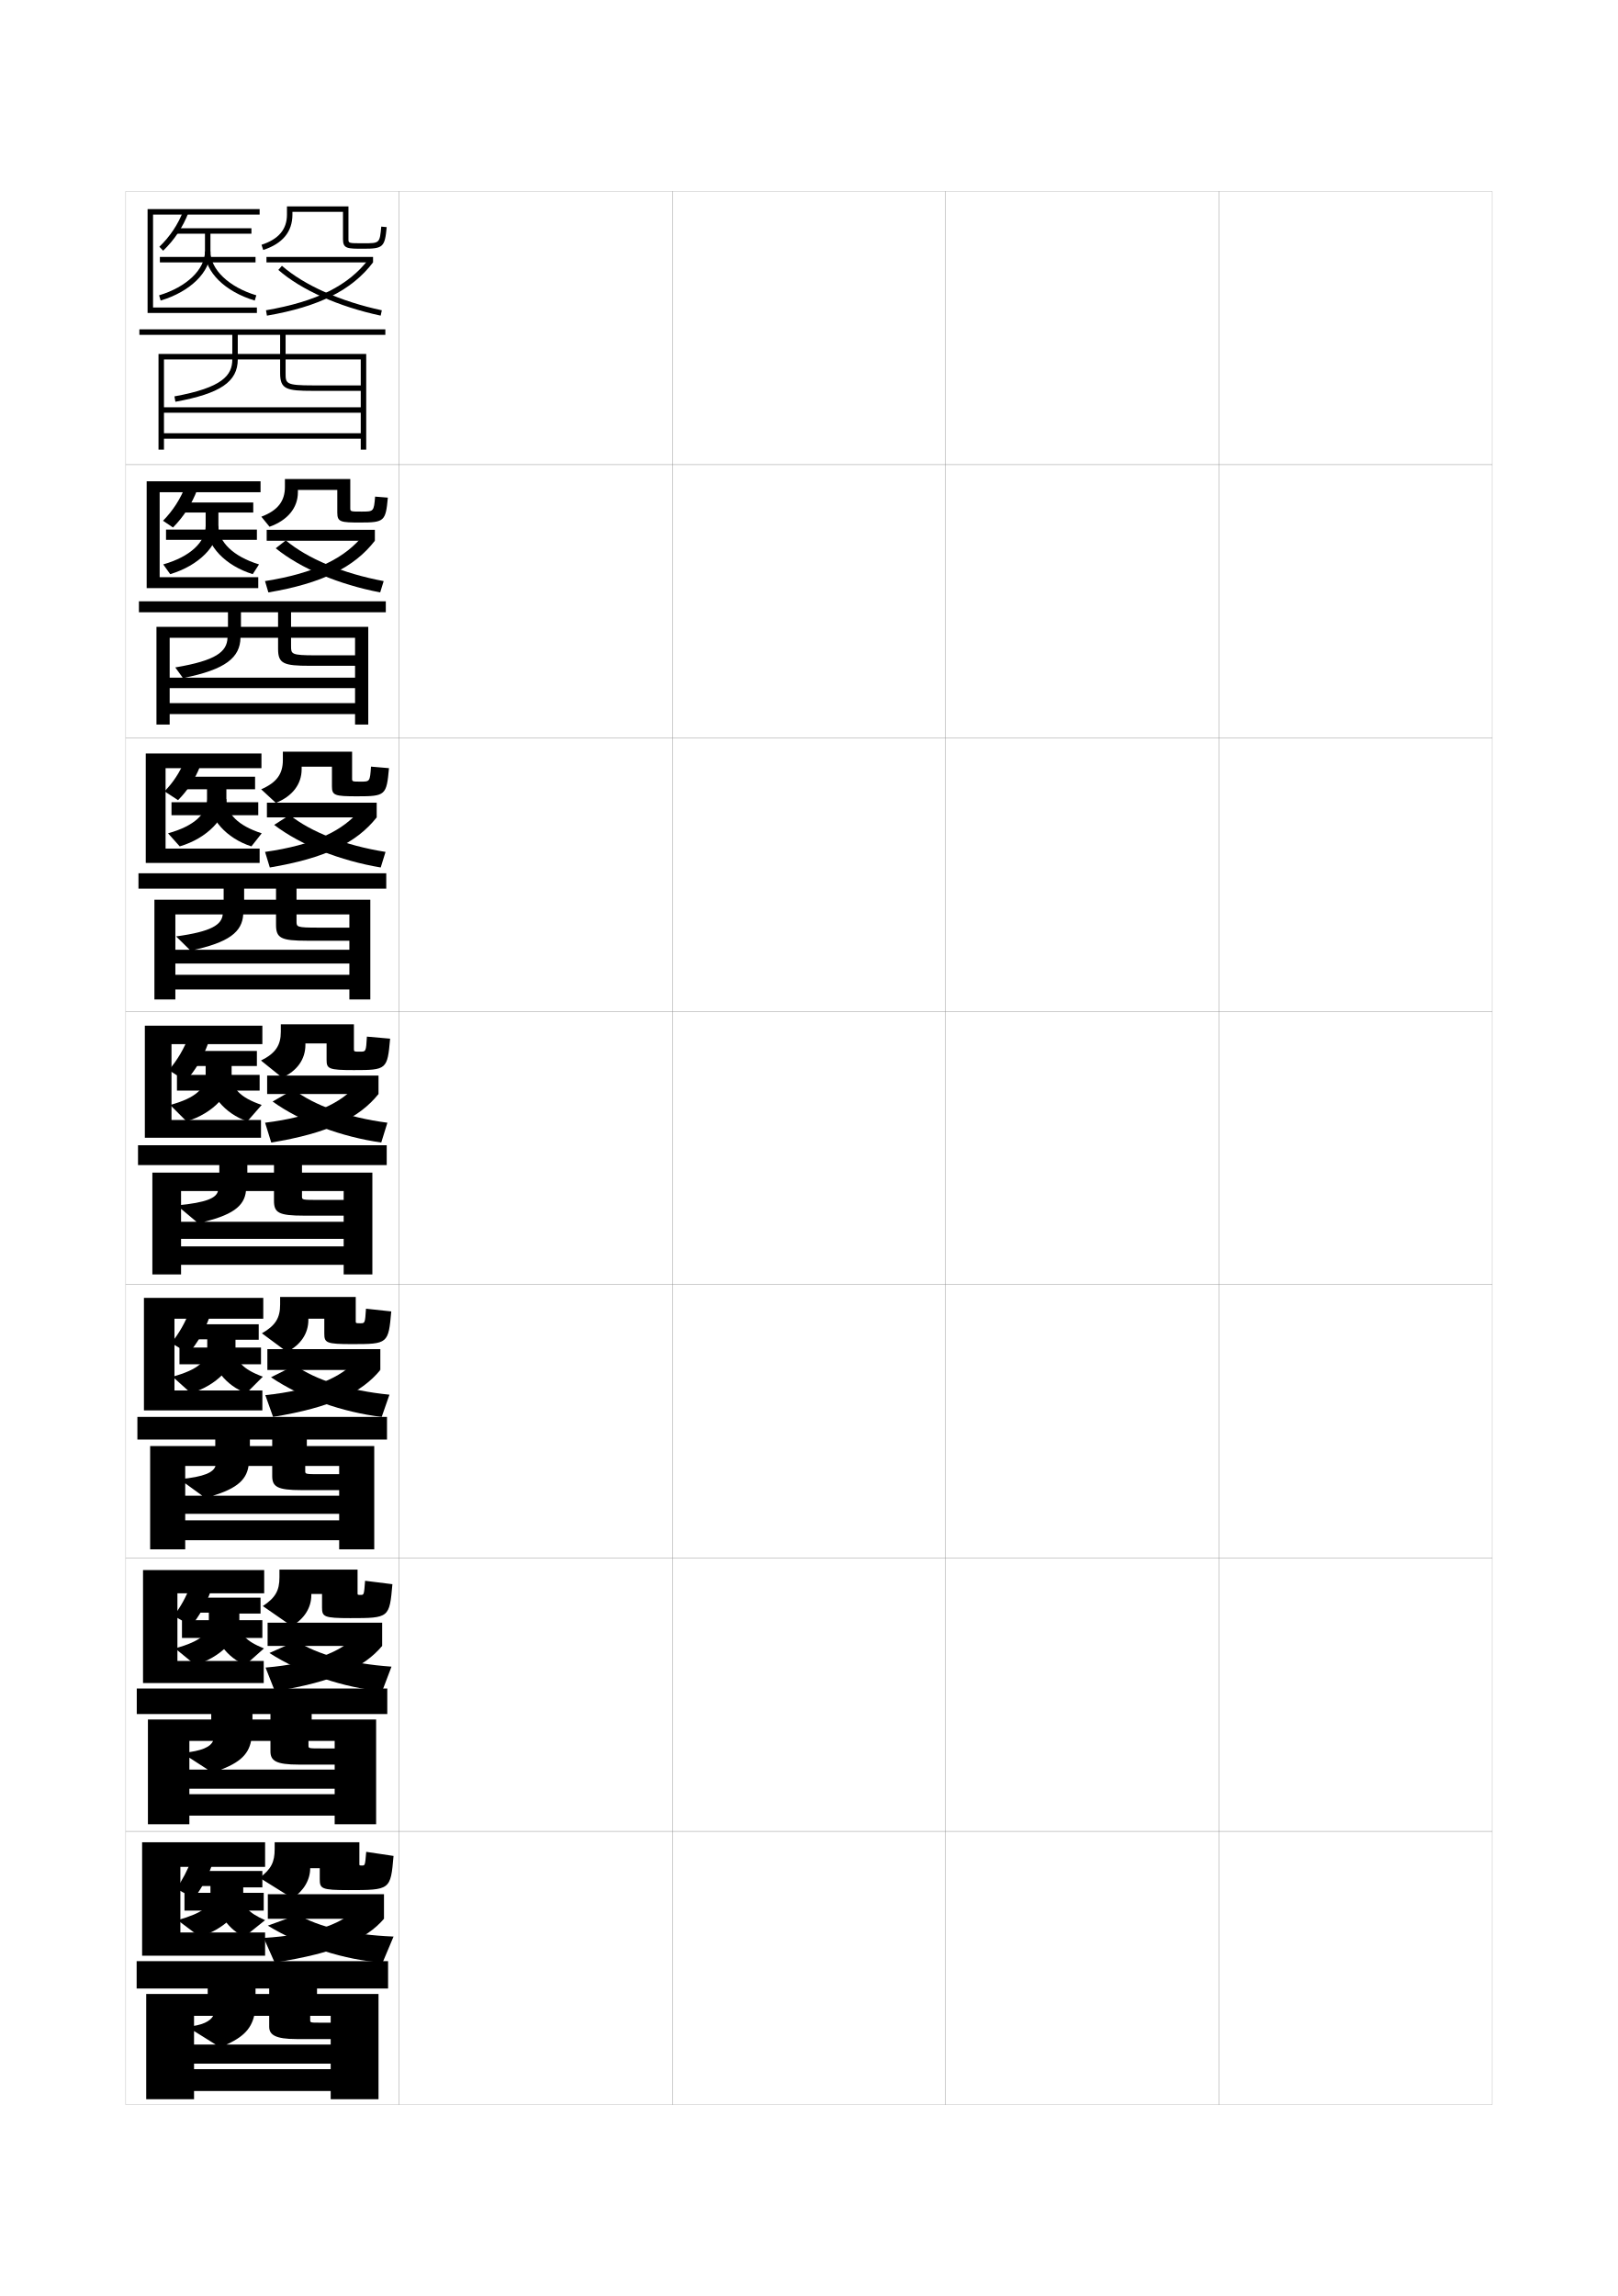
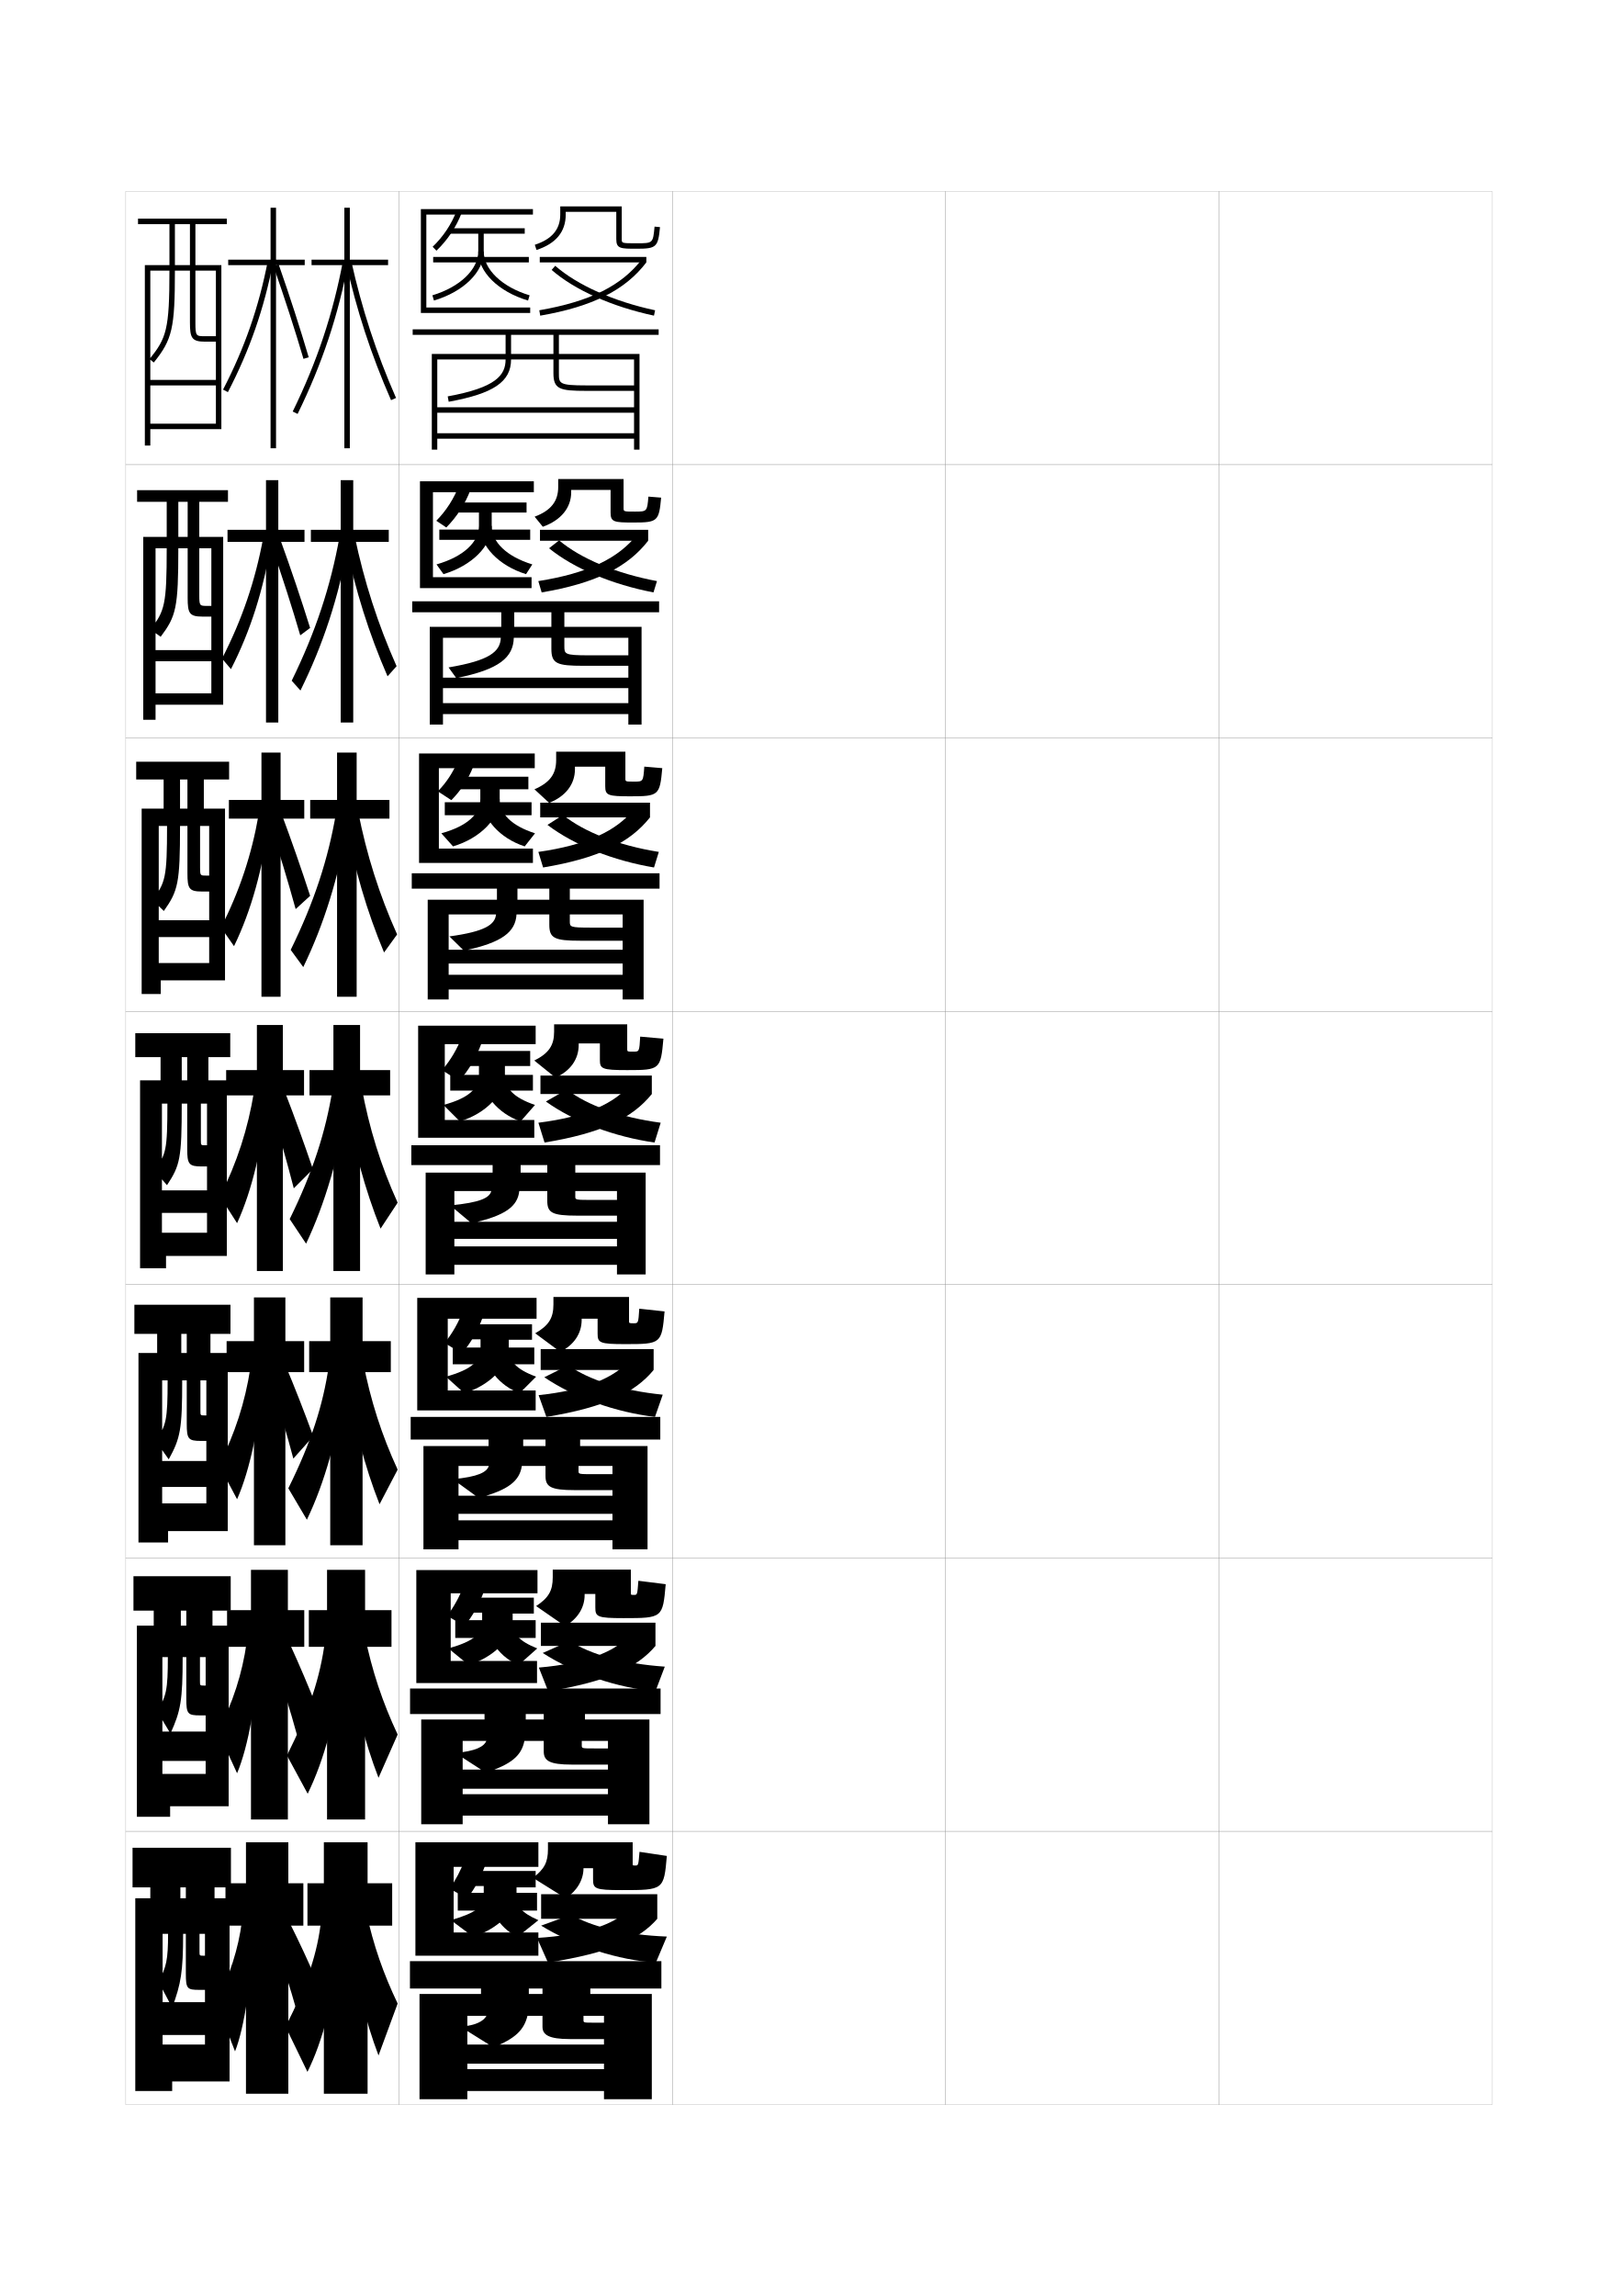
<svg xmlns="http://www.w3.org/2000/svg" version="1.1" id="glyphs" x="0px" y="0px" width="592px" height="840px" viewBox="0 0 592 840" enable-background="new 0 0 592 840" xml:space="preserve">
  <g>
    <rect x="46" y="70" fill="none" stroke="#999999" stroke-width="0.1" width="100" height="100" />
    <rect x="46" y="170" fill="none" stroke="#999999" stroke-width="0.1" width="100" height="100" />
    <rect x="46" y="270" fill="none" stroke="#999999" stroke-width="0.1" width="100" height="100" />
    <rect x="46" y="370" fill="none" stroke="#999999" stroke-width="0.1" width="100" height="100" />
    <rect x="46" y="470" fill="none" stroke="#999999" stroke-width="0.1" width="100" height="100" />
    <rect x="46" y="570" fill="none" stroke="#999999" stroke-width="0.1" width="100" height="100" />
    <rect x="46" y="670" fill="none" stroke="#999999" stroke-width="0.1" width="100" height="100" />
    <rect x="146" y="70" fill="none" stroke="#999999" stroke-width="0.1" width="100" height="100" />
    <rect x="146" y="170" fill="none" stroke="#999999" stroke-width="0.1" width="100" height="100" />
    <rect x="146" y="270" fill="none" stroke="#999999" stroke-width="0.1" width="100" height="100" />
    <rect x="146" y="370" fill="none" stroke="#999999" stroke-width="0.1" width="100" height="100" />
    <rect x="146" y="470" fill="none" stroke="#999999" stroke-width="0.1" width="100" height="100" />
    <rect x="146" y="570" fill="none" stroke="#999999" stroke-width="0.1" width="100" height="100" />
    <rect x="146" y="670" fill="none" stroke="#999999" stroke-width="0.1" width="100" height="100" />
    <rect x="246" y="70" fill="none" stroke="#999999" stroke-width="0.1" width="100" height="100" />
    <rect x="246" y="170" fill="none" stroke="#999999" stroke-width="0.1" width="100" height="100" />
    <rect x="246" y="270" fill="none" stroke="#999999" stroke-width="0.1" width="100" height="100" />
    <rect x="246" y="370" fill="none" stroke="#999999" stroke-width="0.1" width="100" height="100" />
    <rect x="246" y="470" fill="none" stroke="#999999" stroke-width="0.1" width="100" height="100" />
    <rect x="246" y="570" fill="none" stroke="#999999" stroke-width="0.1" width="100" height="100" />
    <rect x="246" y="670" fill="none" stroke="#999999" stroke-width="0.1" width="100" height="100" />
    <rect x="346" y="70" fill="none" stroke="#999999" stroke-width="0.1" width="100" height="100" />
    <rect x="346" y="170" fill="none" stroke="#999999" stroke-width="0.1" width="100" height="100" />
    <rect x="346" y="270" fill="none" stroke="#999999" stroke-width="0.1" width="100" height="100" />
    <rect x="346" y="370" fill="none" stroke="#999999" stroke-width="0.1" width="100" height="100" />
    <rect x="346" y="470" fill="none" stroke="#999999" stroke-width="0.1" width="100" height="100" />
    <rect x="346" y="570" fill="none" stroke="#999999" stroke-width="0.1" width="100" height="100" />
    <rect x="346" y="670" fill="none" stroke="#999999" stroke-width="0.1" width="100" height="100" />
    <rect x="446" y="70" fill="none" stroke="#999999" stroke-width="0.1" width="100" height="100" />
    <rect x="446" y="170" fill="none" stroke="#999999" stroke-width="0.1" width="100" height="100" />
    <rect x="446" y="270" fill="none" stroke="#999999" stroke-width="0.1" width="100" height="100" />
    <rect x="446" y="370" fill="none" stroke="#999999" stroke-width="0.1" width="100" height="100" />
    <rect x="446" y="470" fill="none" stroke="#999999" stroke-width="0.1" width="100" height="100" />
    <rect x="446" y="570" fill="none" stroke="#999999" stroke-width="0.1" width="100" height="100" />
    <rect x="446" y="670" fill="none" stroke="#999999" stroke-width="0.1" width="100" height="100" />
  </g>
  <g>
    <g>
-       <polygon points="94,114.5 54,114.5 54,76.5 95,76.5 95,78.5 56,78.5 56,112.5 94,112.5   " />
-       <path d="M59.691,91.723l-1.383-1.445c3.859-3.691,6.887-8.232,8.757-13.134    l1.869,0.713C66.959,83.033,63.763,87.828,59.691,91.723z" />
-       <path d="M92,83.5H64.5v2H75V92c0,6.587-6.746,13.034-16.787,16.042l0.574,1.916    C69.681,106.694,77,99.478,77,92v-6.5h15V83.5z" />
-       <rect x="58.5" y="94" width="35" height="2" />
-       <path d="M93.213,109.958C82.319,106.694,75,99.478,75,92h2    c0,6.587,6.746,13.034,16.787,16.042L93.213,109.958z" />
-     </g>
-     <g>
-       <path d="M96.309,91.451l-0.617-1.902C101.955,87.519,105,83.904,105,78.5v-3h22.5v12    c0,1.5,0,1.5,5.5,1.5c5.936,0,5.936,0,6.504-6.093l1.992,0.186    C140.812,90.409,140.178,91,133,91c-5.911,0-7.5,0-7.5-3.5v-10H107v1    C107,84.795,103.402,89.152,96.309,91.451z" />
-       <rect x="97.5" y="94" width="39" height="2" />
-       <path d="M97.671,115.485l-0.342-1.971c18.576-3.218,30.166-8.993,37.579-18.726L136.5,96    C128.758,106.165,116.781,112.175,97.671,115.485z" />
-       <path d="M139.291,115.478c-15.391-3.292-29.04-9.388-37.448-16.724l1.314-1.508    c8.161,7.12,21.483,13.053,36.552,16.276L139.291,115.478z" />
-     </g>
-   </g>
-   <g>
-     <g>
-       <polygon points="94.5,215.166 53.667,215.166 53.667,176.083 95.333,176.083     95.333,180.083 58.417,180.083 58.417,211.166 94.5,211.166   " />
-       <path d="M63.296,192.981l-3.648-2.46c3.62-3.669,6.489-8.143,8.297-12.945    l4.22,1.6C70.237,184.312,67.183,189.062,63.296,192.981z" />
-       <path d="M75.25,187.5v4.916c0,5.882-5.655,11.271-15.524,14.075l2.55,3.564    c10.515-3.134,17.642-10.433,17.642-17.639V187.5h12.75v-3.667H65.833V187.5H75.25z" />
-       <rect x="60.75" y="193.75" width="33.25" height="3.75" />
-       <path d="M92.476,210.055c-10.009-3.098-16.892-10.337-16.892-17.639h4.333    c0,5.873,5.482,11.21,14.858,14.075L92.476,210.055z" />
-     </g>
-     <g>
-       <path d="M95.627,189.032c6.05-2.275,8.623-5.712,8.623-10.866v-2.917h23.917v10.583    c0,1.328,0.006,1.333,4.167,1.333c4.395,0,4.468-0.002,4.919-5.478l4.662,0.374    c-0.792,8.634-1.289,9.105-10.081,9.105c-7.117,0-8.417-0.158-8.417-3.583    v-8.333H109v0.833c0,5.677-3.708,10.248-10.378,12.634L95.627,189.032z" />
-       <rect x="97.583" y="193.833" width="39.583" height="4" />
-       <path d="M98.197,216.74l-1.228-4.147c18.108-2.854,29.468-8.336,36.346-17.271    l3.852,2.512C129.635,207.556,117.876,213.396,98.197,216.74z" />
-       <path d="M139.11,216.735c-15.091-2.884-29.138-8.768-38.216-16.149l3.678-2.885    c7.951,6.67,20.869,12.106,35.816,14.897L139.11,216.735z" />
-     </g>
-   </g>
-   <g>
-     <g>
-       <polygon points="95,315.708 53.333,315.708 53.333,275.667 95.667,275.667 95.667,281.042     60.583,281.042 60.583,310.458 95,310.458   " />
-       <path d="M65.148,292.741l-4.949-3.23c3.165-3.217,5.702-7.105,7.338-11.256    l5.606,2.241C71.374,285.036,68.633,289.227,65.148,292.741z" />
-       <path d="M75.75,288.75v3.583c0,5.356-4.564,9.853-14.262,12.537l4.275,4.782    c10.136-3.004,17.071-10.385,17.071-17.319V288.75h10.5v-4.583H67.417V288.75H75.75z" />
-       <rect x="62.75" y="293.5" width="31.75" height="4.75" />
-       <path d="M91.988,309.652c-9.123-2.932-15.571-10.194-15.571-17.319h6.417    c0,5.338,4.219,9.729,12.929,12.537L91.988,309.652z" />
-     </g>
-     <g>
-       <path d="M95.563,288.766c5.703-2.47,7.937-5.65,7.937-10.683V275h25.333v9.791    c0,1.156,0.01,1.167,3.208,1.167c3.281,0,3.325-0.004,3.709-5.489l6.581,0.562    c-0.9,9.952-1.259,10.302-11.666,10.302c-8.197,0-9.208-0.318-9.208-3.667V280.5    H110.375v0.916c0,5.5-3.387,9.913-9.439,12.317L95.563,288.766z" />
-       <rect x="97.667" y="293.667" width="40.167" height="5.375" />
-       <path d="M98.724,317.37l-1.739-5.699c17.64-2.492,28.771-7.679,35.112-15.817    l5.736,3.188C130.513,308.322,118.973,313.993,98.724,317.37z" />
-       <path d="M139.305,317.368c-14.791-2.475-29.235-8.147-38.983-15.575l5.666-3.637    c7.74,6.221,20.255,11.16,35.081,13.518L139.305,317.368z" />
-     </g>
-   </g>
-   <g>
-     <g>
-       <g>
-         <polygon points="95.5,416.25 53,416.25 53,375.25 96,375.25 96,382 62.75,382 62.75,409.75 95.5,409.75    " />
-         <path d="M68,395.5l-6.25-4c3.142-3.624,5.693-7.962,7.379-12.566l6.992,2.883     C74.29,386.872,71.52,391.53,68,395.5z" />
-         <path d="M75.25,390v3.25c0,4.831-3.473,8.435-13,11l6,6c9.758-2.874,16.5-10.338,16.5-17V390H94v-5.5H68     v5.5H75.25z" />
-         <rect x="64.75" y="393.25" width="30.25" height="5.75" />
-         <path d="M90.5,410.25c-8.237-2.766-14.25-10.052-14.25-17h8.5c0,4.803,2.956,8.248,11,11L90.5,410.25z" />
-       </g>
-       <g>
-         <path d="M95.5,388c5.355-2.665,7.25-5.587,7.25-10.5v-2.75h26.75v9c0,0.984,0.013,1,2.25,1     c2.167,0,2.182-0.007,2.5-5.5l8.5,0.75c-1.008,11.27-1.229,11.5-13.25,11.5     c-9.277,0-10-0.479-10-3.75v-6h-7.75v0.5c0,5.322-3.065,9.577-8.5,12L95.5,388z" />
-         <rect x="97.75" y="393.5" width="40.75" height="6.75" />
-         <path d="M99.25,418L97,410.75c17.172-2.129,28.073-7.021,33.879-14.363L138.5,400.25     C131.391,409.088,120.068,414.59,99.25,418z" />
-         <path d="M139.5,418c-14.491-2.066-29.332-7.527-39.75-15l7.654-4.389     C114.934,404.383,127.045,408.825,141.75,410.75L139.5,418z" />
-       </g>
-     </g>
-     <g>
-       <g>
-         <polygon points="96,516 52.667,516 52.667,474.833 96.333,474.833 96.333,482.458      63.833,482.458 63.833,508.708 96,508.708    " />
-         <path d="M69,495.167l-6.333-3.833c2.832-3.459,5.167-7.557,6.752-11.879l7.162,2.59     C74.834,486.875,72.264,491.316,69,495.167z" />
-         <path d="M75.833,490v3.333c0,4.519-3.126,7.692-12.667,10.333l6.666,6     c9.379-2.686,16.334-10.078,16.334-16.333v-3.167h8.5V484.5H69v5.5H75.833z" />
-         <rect x="65.667" y="493" width="29.833" height="6.125" />
-         <path d="M86.167,493.333c0,4.505,2.506,7.56,10,10.333l-6,6     c-7.352-2.543-13-9.703-13-16.333H86.167z" />
-       </g>
-       <g>
-         <path d="M95.833,487.792c4.982-2.842,6.667-5.636,6.667-10.5V474.5h27.667v8.791     c0,0.822,0.015,0.834,1.708,0.834c1.672,0,1.692-0.014,2.042-5.334l9.25,1     C142.122,491.584,141.979,491.75,128.833,491.75c-9.471,0-10.167-0.488-10.167-3.834     v-5.457h-5.833v0.457c0,4.947-2.82,9.145-7.833,11.668L95.833,487.792z" />
-         <rect x="97.833" y="493.584" width="41.333" height="7.625" />
-         <path d="M99.917,518.375l-2.833-7.959c17.109-1.779,27.983-6.451,33.336-12.908     l8.747,3.701C132.309,509.556,121.185,514.91,99.917,518.375z" />
-         <path d="M107.936,499.491C115.463,504.812,127.507,508.758,142.5,510.25l-2.833,8.125     c-14.192-1.658-29.412-6.982-40.5-14.5L107.936,499.491z" />
-       </g>
-     </g>
-     <g>
-       <g>
-         <polygon points="96.5,615.75 52.333,615.75 52.333,574.416 96.667,574.416 96.667,582.916      64.917,582.916 64.917,607.666 96.5,607.666    " />
-         <path d="M70,594.834l-6.417-3.667c2.521-3.292,4.641-7.149,6.126-11.189l7.331,2.295     C75.379,586.877,73.007,591.103,70,594.834z" />
-         <path d="M76.417,590v3.416c0,4.207-2.781,6.949-12.333,9.667l7.333,6     c9-2.497,16.167-9.819,16.167-15.667v-3.083h7.75V584.5H70v5.5H76.417z" />
-         <rect x="66.583" y="592.75" width="29.417" height="6.5" />
-         <path d="M87.583,593.416c0,4.206,2.057,6.871,9,9.667l-6.75,6     c-6.467-2.32-11.75-9.354-11.75-15.667H87.583z" />
-       </g>
-       <g>
-         <path d="M96.167,587.584c4.609-3.019,6.083-5.685,6.083-10.5V574.25h28.583v8.583     c0,0.66,0.017,0.667,1.167,0.667c1.178,0,1.202-0.02,1.583-5.167l10,1.25     C142.501,591.899,142.436,592,128.167,592c-9.666,0-10.334-0.497-10.334-3.917v-4.916     h-3.917v0.416c0,4.571-2.575,8.711-7.167,11.334L96.167,587.584z" />
-         <rect x="97.917" y="593.667" width="41.916" height="8.5" />
-         <path d="M100.583,618.75l-3.416-8.667c17.046-1.432,27.893-5.882,32.793-11.454     l9.873,3.538C133.227,610.023,122.301,615.231,100.583,618.75z" />
-         <path d="M108.468,600.371c7.525,4.871,19.502,8.32,34.782,9.379l-3.417,9     c-13.892-1.25-29.491-6.437-41.25-14L108.468,600.371z" />
-       </g>
-     </g>
-   </g>
-   <g>
-     <g>
-       <polygon points="97,715.5 97,707 66,707 66,683 97,683 97,674 52,674 52,715.5   " />
-       <path d="M71,694.5c2.751-3.611,4.924-7.621,6.5-12l-7.5-2c-1.386,3.758-3.289,7.375-5.5,10.5    L71,694.5z" />
-       <path d="M77,690v3.5c0,3.894-2.435,6.206-12,9l8,6c8.622-2.31,16-9.562,16-15v-3h7v-6H71v5.5H77z" />
-       <rect x="67.5" y="692.5" width="29" height="6.5" />
-       <path d="M89,693.5c0,3.907,1.607,6.182,8,9l-7.5,6c-5.582-2.099-10.5-9.007-10.5-15H89z" />
-     </g>
-     <g>
-       <path d="M95,687c4.236-3.194,5.5-5.732,5.5-10.5V674h31v8c0,0.496,0.019,0.5,1,0.5    c1.059,0,1.088-0.026,1.5-5l10,1.5c-1.086,12.462-1.141,12.5-16.5,12.5c-9.859,0-10.5-0.507-10.5-4    v-4h-3.5l0,0c0,4.196-2.33,8.277-6.5,11L95,687z" />
-       <rect x="98" y="693" width="42.5" height="9" />
-       <path d="M140.5,702c-6.477,7.511-17.472,12.49-40,16l-4-9c17.196-1.038,28.319-5.048,33-10    L140.5,702z" />
-       <path d="M109,700.5c7.523,4.422,19.433,7.375,35,8l-4,9.5c-13.593-0.842-29.57-5.892-42-13.5    L109,700.5z" />
-     </g>
-   </g>
-   <path d="M141,122.5v-2H51v2h51.5v7H87v-7h-2v7H58v35h2v-33h25c0,5.808-3.602,10.328-21.179,13.516  l0.357,1.969C80.602,144.006,87,139.664,87,131.5h15.5v5c0,5.9,2.273,6.5,12,6.5H132v-2h-17.5  c-10,0-10-0.688-10-4.5v-5H132V149H60v2h72v7.5H60v2h72v4h2v-35h-29.5v-7H141z" />
-   <path d="M141.166,224V220H50.833v4H101.75v5.333H88.166v-5.333h-4.75v5.333H57.25v35.75  h4.833v-31.75H83.25c-0.201,5.108-4.156,8.327-19.119,10.844l2.821,3.896  C82.759,244.939,87.811,240.491,88,233.333h13.75v4.083  c0,5.405,2.057,6.167,11.666,6.167h16.5V239.75h-14.5c-8.911,0-8.916-0.463-8.916-3.417  v-3h23.416v14.584H62.083v3.833h67.833V257.25H62.083v4h67.833v3.833H134.75v-35.75H106.5  v-5.333H141.166z" />
-   <path d="M141.333,325.125V319.5H50.666v5.625H101v4.042H89.333V325.125h-7.5v4.042H56.5v36.5h7.666v-31.125  H81.5c-0.391,3.777-4.052,6.268-17.06,8.047l5.286,5.198  C83.9,344.852,88.605,340.896,89,334.542h12v3.792c0,4.91,1.841,5.833,11.333,5.833  h15.5V339.375h-11.5c-7.823,0-7.833-0.238-7.833-2.333v-2.5h19.333v12.917H64.166V352.5  h63.667v4.125H64.166V362h63.667v3.667H135.5v-36.5h-27V325.125H141.333z" />
-   <path d="M141.5,426.25V419h-91v7.25h49.75V429H90.5v-2.75H80.25V429h-24.5v37.25h10.5v-30.5h13.5  c-0.58,2.446-3.947,4.21-15,5.25l7.75,6.5c12.541-2.735,16.9-6.2,17.5-11.75h10.25v3.5  c0,4.414,1.625,5.5,11,5.5h14.5V439h-8.5c-6.734,0-6.75-0.013-6.75-1.25v-2h15.25V447h-59.5v6.25h59.5V456h-59.5v6.75  h59.5v3.5h10.5V429H110.5v-2.75H141.5z" />
-   <path d="M141.604,526.666v-8.292H50.271v8.292h49.332v2.376H91.438v-2.376H78.771v2.376  H54.938v37.792h12.834v-30.501h11.082c-0.75,2.294-3.938,3.973-13.166,4.834L75.104,548  c11.061-2.881,15.018-6.267,15.834-11.667h8.666V540  c0,3.918,1.832,5.167,10.668,5.167h13.832v-5.833h-6.75  c-5.646,0-5.666-0.018-5.666-1.168v-1.833h12.416v10.875H67.771v6.625h56.332v2.375H67.771  V563.5h56.332v3.334H136.938v-37.792h-24.666v-2.376H141.604z" />
-   <path d="M141.708,627.083V617.75H50.042v9.333h48.916v2.001H92.375v-2.001H77.291v2.001H54.125  v38.333h15.167v-30.501h8.666c-0.921,2.141-3.929,3.735-11.333,4.418L77.708,648.5  c9.58-3.025,13.135-6.333,14.167-11.584h7.083V640.75  c0,3.423,2.039,4.834,10.334,4.834h13.166v-5.917h-5  c-4.561,0-4.583-0.022-4.583-1.084v-1.667h9.583v10.5H69.292v7h53.166v2H69.292V664.25  h53.166v3.167H137.625v-38.333h-23.583v-2.001H141.708z" />
-   <path d="M138.5,729.5H116v-2h26v-10H50v10h48.5v2h-5v-2H76v2H53.5V768H71v-30.5h7c-1.092,1.987-3.919,3.497-9.5,4  l12,7.5c8.099-3.171,11.252-6.399,12.5-11.5h5.5v4c0,2.927,2.245,4.5,10,4.5H121v-6h-4  c-3.474,0-3.5-0.026-3.5-1v-1.5h7.5V748H71v7h50v2H71v8h50v3h17.5V729.5z" />
+       <polygon points="194,114.5 154,114.5 154,76.5 195,76.5 195,78.5 156,78.5 156,112.5 194,112.5   " />
+       <path d="M159.691,91.723l-1.383-1.445c3.859-3.691,6.887-8.232,8.757-13.134    l1.869,0.713C166.959,83.033,163.763,87.828,159.691,91.723z" />
+       <path d="M192,83.5h-27.5v2H175V92c0,6.587-6.746,13.034-16.787,16.042l0.574,1.916    C169.681,106.694,177,99.478,177,92v-6.5h15V83.5z" />
+       <rect x="158.5" y="94" width="35" height="2" />
+       <path d="M193.213,109.958C182.319,106.694,175,99.478,175,92h2    c0,6.587,6.746,13.034,16.787,16.042L193.213,109.958z" />
+     </g>
+     <g>
+       <path d="M196.309,91.451l-0.617-1.902C201.955,87.519,205,83.904,205,78.5v-3h22.5v12    c0,1.5,0,1.5,5.5,1.5c5.936,0,5.936,0,6.504-6.093l1.992,0.186    C240.812,90.409,240.178,91,233,91c-5.911,0-7.5,0-7.5-3.5v-10H207v1    C207,84.795,203.402,89.152,196.309,91.451z" />
+       <rect x="197.5" y="94" width="39" height="2" />
+       <path d="M197.671,115.485l-0.342-1.971c18.576-3.218,30.166-8.993,37.579-18.726    L236.5,96C228.758,106.165,216.781,112.175,197.671,115.485z" />
+       <path d="M239.291,115.478c-15.391-3.292-29.04-9.388-37.448-16.724l1.314-1.508    c8.161,7.12,21.483,13.053,36.552,16.276L239.291,115.478z" />
+     </g>
+   </g>
+   <g>
+     <g>
+       <polygon points="194.5,215.166 153.667,215.166 153.667,176.083 195.333,176.083     195.333,180.083 158.417,180.083 158.417,211.166 194.5,211.166   " />
+       <path d="M163.296,192.981l-3.648-2.46c3.62-3.669,6.489-8.143,8.297-12.945    l4.22,1.6C170.237,184.312,167.183,189.062,163.296,192.981z" />
+       <path d="M175.25,187.5v4.916c0,5.882-5.655,11.271-15.524,14.075l2.55,3.564    c10.515-3.134,17.642-10.433,17.642-17.639V187.5h12.75v-3.667h-26.833V187.5H175.25z" />
+       <rect x="160.75" y="193.75" width="33.25" height="3.75" />
+       <path d="M192.476,210.055c-10.009-3.098-16.892-10.337-16.892-17.639h4.333    c0,5.873,5.482,11.21,14.858,14.075L192.476,210.055z" />
+     </g>
+     <g>
+       <path d="M195.627,189.032c6.05-2.275,8.623-5.712,8.623-10.866v-2.917h23.917    v10.583c0,1.328,0.006,1.333,4.167,1.333c4.395,0,4.468-0.002,4.919-5.478    l4.662,0.374c-0.792,8.634-1.289,9.105-10.081,9.105    c-7.117,0-8.417-0.158-8.417-3.583v-8.333H209v0.833    c0,5.677-3.708,10.248-10.378,12.634L195.627,189.032z" />
+       <rect x="197.583" y="193.833" width="39.583" height="4" />
+       <path d="M198.197,216.74l-1.228-4.147c18.108-2.854,29.468-8.336,36.346-17.271    l3.852,2.512C229.635,207.556,217.876,213.396,198.197,216.74z" />
+       <path d="M239.11,216.735c-15.091-2.884-29.138-8.768-38.216-16.149l3.678-2.885    c7.951,6.67,20.869,12.106,35.816,14.897L239.11,216.735z" />
+     </g>
+   </g>
+   <g>
+     <g>
+       <polygon points="195,315.708 153.333,315.708 153.333,275.667 195.667,275.667     195.667,281.042 160.583,281.042 160.583,310.458 195,310.458   " />
+       <path d="M165.148,292.741l-4.949-3.23c3.165-3.217,5.702-7.105,7.338-11.256    l5.606,2.241C171.374,285.036,168.633,289.227,165.148,292.741z" />
+       <path d="M175.75,288.75v3.583c0,5.356-4.564,9.853-14.262,12.537l4.275,4.782    c10.136-3.004,17.071-10.385,17.071-17.319V288.75h10.5v-4.583h-25.916V288.75H175.75z" />
+       <rect x="162.75" y="293.5" width="31.75" height="4.75" />
+       <path d="M191.988,309.652c-9.123-2.932-15.571-10.194-15.571-17.319h6.417    c0,5.338,4.219,9.729,12.929,12.537L191.988,309.652z" />
+     </g>
+     <g>
+       <path d="M195.563,288.766c5.703-2.47,7.937-5.65,7.937-10.683V275h25.333v9.791    c0,1.156,0.01,1.167,3.208,1.167c3.281,0,3.325-0.004,3.709-5.489l6.581,0.562    c-0.9,9.952-1.259,10.302-11.666,10.302c-8.197,0-9.208-0.318-9.208-3.667V280.5    H210.375v0.916c0,5.5-3.387,9.913-9.439,12.317L195.563,288.766z" />
+       <rect x="197.667" y="293.667" width="40.167" height="5.375" />
+       <path d="M198.724,317.37l-1.739-5.699c17.64-2.492,28.771-7.679,35.112-15.817    l5.736,3.188C230.513,308.322,218.973,313.993,198.724,317.37z" />
+       <path d="M239.305,317.368c-14.791-2.475-29.235-8.147-38.983-15.575l5.666-3.637    c7.74,6.221,20.255,11.16,35.081,13.518L239.305,317.368z" />
+     </g>
+   </g>
+   <g>
+     <g>
+       <g>
+         <polygon points="195.5,416.25 153,416.25 153,375.25 196,375.25 196,382 162.75,382 162.75,409.75 195.5,409.75    " />
+         <path d="M168,395.5l-6.25-4c3.142-3.624,5.693-7.962,7.379-12.566l6.992,2.883     C174.29,386.872,171.52,391.53,168,395.5z" />
+         <path d="M175.25,390v3.25c0,4.831-3.473,8.435-13,11l6,6c9.758-2.874,16.5-10.338,16.5-17V390H194v-5.5     h-26v5.5H175.25z" />
+         <rect x="164.75" y="393.25" width="30.25" height="5.75" />
+         <path d="M190.5,410.25c-8.237-2.766-14.25-10.052-14.25-17h8.5c0,4.803,2.956,8.248,11,11L190.5,410.25z" />
+       </g>
+       <g>
+         <path d="M195.5,388c5.355-2.665,7.25-5.587,7.25-10.5v-2.75h26.75v9c0,0.984,0.013,1,2.25,1     c2.167,0,2.182-0.007,2.5-5.5l8.5,0.75c-1.008,11.27-1.229,11.5-13.25,11.5     c-9.277,0-10-0.479-10-3.75v-6h-7.75v0.5c0,5.322-3.065,9.577-8.5,12L195.5,388z" />
+         <rect x="197.75" y="393.5" width="40.75" height="6.75" />
+         <path d="M199.25,418l-2.25-7.25c17.172-2.129,28.073-7.021,33.879-14.363L238.5,400.25     C231.391,409.088,220.068,414.59,199.25,418z" />
+         <path d="M239.5,418c-14.491-2.066-29.332-7.527-39.75-15l7.654-4.389     C214.934,404.383,227.045,408.825,241.75,410.75L239.5,418z" />
+       </g>
+     </g>
+     <g>
+       <g>
+         <polygon points="196,516 152.667,516 152.667,474.833 196.333,474.833 196.333,482.458      163.833,482.458 163.833,508.708 196,508.708    " />
+         <path d="M169,495.167l-6.333-3.833c2.832-3.459,5.167-7.557,6.752-11.879     l7.162,2.59C174.834,486.875,172.264,491.316,169,495.167z" />
+         <path d="M175.833,490v3.333c0,4.519-3.126,7.692-12.667,10.333l6.666,6     c9.379-2.686,16.334-10.078,16.334-16.333v-3.167h8.5V484.5H169v5.5H175.833z" />
+         <rect x="165.667" y="493" width="29.833" height="6.125" />
+         <path d="M186.167,493.333c0,4.505,2.506,7.56,10,10.333l-6,6     c-7.352-2.543-13-9.703-13-16.333H186.167z" />
+       </g>
+       <g>
+         <path d="M195.833,487.792c4.982-2.842,6.667-5.636,6.667-10.5V474.5h27.667v8.791     c0,0.822,0.015,0.834,1.708,0.834c1.672,0,1.692-0.014,2.042-5.334l9.25,1     C242.122,491.584,241.979,491.75,228.833,491.75c-9.471,0-10.167-0.488-10.167-3.834     v-5.457h-5.833v0.457c0,4.947-2.82,9.145-7.833,11.668L195.833,487.792z" />
+         <rect x="197.833" y="493.584" width="41.333" height="7.625" />
+         <path d="M199.917,518.375l-2.833-7.959c17.109-1.779,27.983-6.451,33.336-12.908     l8.747,3.701C232.309,509.556,221.185,514.91,199.917,518.375z" />
+         <path d="M207.936,499.491C215.463,504.812,227.507,508.758,242.5,510.25l-2.833,8.125     c-14.192-1.658-29.412-6.982-40.5-14.5L207.936,499.491z" />
+       </g>
+     </g>
+     <g>
+       <g>
+         <polygon points="196.5,615.75 152.333,615.75 152.333,574.416 196.667,574.416 196.667,582.916      164.917,582.916 164.917,607.666 196.5,607.666    " />
+         <path d="M170,594.834l-6.417-3.667c2.521-3.292,4.641-7.149,6.126-11.189     l7.331,2.295C175.379,586.877,173.007,591.103,170,594.834z" />
+         <path d="M176.417,590v3.416c0,4.207-2.781,6.949-12.333,9.667l7.333,6     c9-2.497,16.167-9.819,16.167-15.667v-3.083h7.75V584.5H170v5.5H176.417z" />
+         <rect x="166.583" y="592.75" width="29.417" height="6.5" />
+         <path d="M187.583,593.416c0,4.206,2.057,6.871,9,9.667l-6.75,6     c-6.467-2.32-11.75-9.354-11.75-15.667H187.583z" />
+       </g>
+       <g>
+         <path d="M196.167,587.584c4.609-3.019,6.083-5.685,6.083-10.5V574.25h28.583v8.583     c0,0.66,0.017,0.667,1.167,0.667c1.178,0,1.202-0.02,1.583-5.167l10,1.25     C242.501,591.899,242.436,592,228.167,592c-9.666,0-10.334-0.497-10.334-3.917v-4.916     h-3.917v0.416c0,4.571-2.575,8.711-7.167,11.334L196.167,587.584z" />
+         <rect x="197.917" y="593.667" width="41.916" height="8.5" />
+         <path d="M200.583,618.75l-3.416-8.667c17.046-1.432,27.893-5.882,32.793-11.454     l9.873,3.538C233.227,610.023,222.301,615.231,200.583,618.75z" />
+         <path d="M208.468,600.371c7.525,4.871,19.502,8.32,34.782,9.379l-3.417,9     c-13.892-1.25-29.491-6.437-41.25-14L208.468,600.371z" />
+       </g>
+     </g>
+   </g>
+   <g>
+     <g>
+       <polygon points="197,715.5 197,707 166,707 166,683 197,683 197,674 152,674 152,715.5   " />
+       <path d="M171,694.5c2.751-3.611,4.924-7.621,6.5-12l-7.5-2c-1.386,3.758-3.289,7.375-5.5,10.5    L171,694.5z" />
+       <path d="M177,690v3.5c0,3.894-2.435,6.206-12,9l8,6c8.622-2.31,16-9.562,16-15v-3h7v-6h-25v5.5H177z" />
+       <rect x="167.5" y="692.5" width="29" height="6.5" />
+       <path d="M189,693.5c0,3.907,1.607,6.182,8,9l-7.5,6c-5.582-2.099-10.5-9.007-10.5-15H189z" />
+     </g>
+     <g>
+       <path d="M195,687c4.236-3.194,5.5-5.732,5.5-10.5V674h31v8c0,0.496,0.019,0.5,1,0.5    c1.059,0,1.088-0.026,1.5-5l10,1.5c-1.086,12.462-1.141,12.5-16.5,12.5c-9.859,0-10.5-0.507-10.5-4    v-4h-3.5l0,0c0,4.196-2.33,8.277-6.5,11L195,687z" />
+       <rect x="198" y="693" width="42.5" height="9" />
+       <path d="M240.5,702c-6.477,7.511-17.472,12.49-40,16l-4-9c17.196-1.038,28.319-5.048,33-10    L240.5,702z" />
+       <path d="M209,700.5c7.523,4.422,19.433,7.375,35,8l-4,9.5c-13.593-0.842-29.57-5.892-42-13.5    L209,700.5z" />
+     </g>
+   </g>
+   <path d="M241,122.5v-2h-90v2h51.5v7H187v-7h-2v7h-27v35h2v-33h25c0,5.808-3.602,10.328-21.179,13.516  l0.357,1.969C180.602,144.006,187,139.664,187,131.5h15.5v5c0,5.9,2.273,6.5,12,6.5H232v-2h-17.5  c-10,0-10-0.688-10-4.5v-5H232V149h-72v2h72v7.5h-72v2h72v4h2v-35h-29.5v-7H241z" />
+   <path d="M241.166,224V220h-90.333v4H201.75v5.333h-13.584v-5.333h-4.75v5.333H157.25v35.75  h4.833v-31.75H183.25c-0.201,5.108-4.156,8.327-19.119,10.844l2.821,3.896  c15.807-3.134,20.858-7.582,21.048-14.74h13.75v4.083  c0,5.405,2.057,6.167,11.666,6.167h16.5V239.75h-14.5c-8.911,0-8.916-0.463-8.916-3.417  v-3h23.416v14.584h-67.833v3.833h67.833V257.25h-67.833v4h67.833v3.833H234.75v-35.75  H206.5v-5.333H241.166z" />
+   <path d="M241.333,325.125V319.5h-90.667v5.625H201v4.042h-11.667V325.125h-7.5v4.042H156.5v36.5h7.666  v-31.125H181.5c-0.391,3.777-4.052,6.268-17.06,8.047l5.286,5.198  c14.174-2.935,18.879-6.891,19.273-13.245h12v3.792  c0,4.91,1.841,5.833,11.333,5.833h15.5V339.375h-11.5c-7.823,0-7.833-0.238-7.833-2.333  v-2.5h19.333v12.917h-63.667V352.5h63.667v4.125h-63.667V362h63.667v3.667H235.5v-36.5h-27  V325.125H241.333z" />
+   <path d="M241.5,426.25V419h-91v7.25h49.75V429h-9.75v-2.75h-10.25V429h-24.5v37.25h10.5v-30.5h13.5  c-0.58,2.446-3.947,4.21-15,5.25l7.75,6.5c12.541-2.735,16.9-6.2,17.5-11.75h10.25v3.5  c0,4.414,1.625,5.5,11,5.5h14.5V439h-8.5c-6.734,0-6.75-0.013-6.75-1.25v-2h15.25V447h-59.5v6.25h59.5V456h-59.5v6.75  h59.5v3.5h10.5V429H210.5v-2.75H241.5z" />
+   <path d="M241.604,526.666v-8.292h-91.332v8.292h49.332v2.376H191.438v-2.376h-12.667  v2.376H154.938v37.792h12.834v-30.501h11.082c-0.75,2.294-3.938,3.973-13.166,4.834  L175.104,548c11.061-2.881,15.018-6.267,15.834-11.667h8.666V540  c0,3.918,1.832,5.167,10.668,5.167h13.832v-5.833h-6.75  c-5.646,0-5.666-0.018-5.666-1.168v-1.833h12.416v10.875h-56.332v6.625h56.332v2.375  h-56.332V563.5h56.332v3.334H236.938v-37.792h-24.666v-2.376H241.604z" />
+   <path d="M241.708,627.083V617.75h-91.666v9.333h48.916v2.001H192.375v-2.001h-15.084v2.001  H154.125v38.333h15.167v-30.501h8.666c-0.921,2.141-3.929,3.735-11.333,4.418  L177.708,648.5c9.58-3.025,13.135-6.333,14.167-11.584h7.083V640.75  c0,3.423,2.039,4.834,10.334,4.834h13.166v-5.917h-5  c-4.561,0-4.583-0.022-4.583-1.084v-1.667h9.583v10.5h-53.166v7h53.166v2h-53.166V664.25  h53.166v3.167H237.625v-38.333h-23.583v-2.001H241.708z" />
+   <path d="M238.5,729.5H216v-2h26v-10h-92v10h48.5v2h-5v-2H176v2h-22.5V768H171v-30.5h7  c-1.092,1.987-3.919,3.497-9.5,4l12,7.5c8.099-3.171,11.252-6.399,12.5-11.5h5.5v4  c0,2.927,2.245,4.5,10,4.5H221v-6h-4c-3.474,0-3.5-0.026-3.5-1v-1.5h7.5V748h-50v7h50v2h-50v8h50v3h17.5V729.5z" />
+   <g>
+     <g>
+       <polygon points="111.5,95 101,95 101,76 99,76 99,95 83.5,95 83.5,97 99,97 99,164 101,164 101,97 111.5,97   " />
+       <path d="M83.388,143.461l-1.775-0.922c7.903-15.225,13.116-30.232,16.406-47.229    l1.963,0.381C96.654,112.881,91.381,128.061,83.388,143.461z" />
+       <path d="M111.041,131.282c-3.104-10.531-6.8-21.955-10.985-33.953l1.889-0.658    c4.195,12.028,7.901,23.483,11.015,34.047L111.041,131.282z" />
+     </g>
+     <g>
+       <polygon points="142,95 128,95 128,76 126,76 126,95 114,95 114,97 126,97 126,164 128,164 128,97 142,97   " />
+       <path d="M108.898,151.439l-1.797-0.879c8.923-18.234,14.774-35.788,18.415-55.244    l1.967,0.367C123.808,115.322,117.902,133.039,108.898,151.439z" />
+       <path d="M143.084,146.401c-7.349-16.771-12.611-32.876-16.561-50.685l1.953-0.434    c3.92,17.679,9.144,33.667,16.439,50.315L143.084,146.401z" />
+     </g>
+   </g>
+   <g>
+     <g>
+       <polygon points="111.417,193.833 101.833,193.833 101.833,175.667 97.333,175.667     97.333,193.833 83.25,193.833 83.25,198.25 97.333,198.25 97.333,264.333     101.833,264.333 101.833,198.25 111.417,198.25   " />
+       <path d="M96.325,196.673l2.856,2.012c-2.708,16.932-7.516,32.141-14.673,46.123    l-3.267-3.865C88.587,226.648,93.396,212.526,96.325,196.673z" />
+       <path d="M99.478,200.053l2.981-2.945c4.097,11.296,7.773,22.23,11.013,32.621    l-3.612,2.709C106.867,222.174,103.392,211.337,99.478,200.053z" />
+     </g>
+     <g>
+       <polygon points="142.25,193.833 129.25,193.833 129.25,175.667 124.667,175.667     124.667,193.833 113.75,193.833 113.75,198.25 124.667,198.25 124.667,264.333 129.25,264.333     129.25,198.25 142.25,198.25   " />
+       <path d="M124.242,196.34l3.226,2.582c-3.644,19.875-9.229,36.889-17.536,53.704    l-3.198-3.586C115.489,231.178,120.98,214.549,124.242,196.34z" />
+       <path d="M129.753,196.071c3.522,16.781,8.454,32.082,15.357,47.661l-3.305,3.702    c-6.817-15.667-11.755-31.312-15.303-48.596L129.753,196.071z" />
+     </g>
+   </g>
+   <g>
+     <g>
+       <polygon points="111.333,292.667 102.667,292.667 102.667,275.333 95.667,275.333     95.667,292.667 83.75,292.667 83.75,299.5 95.667,299.5 95.667,364.667 102.667,364.667     102.667,299.5 111.333,299.5   " />
+       <path d="M94.631,298.037l3.75,2.23c-2.089,17.192-6.43,32.896-12.752,45.886    l-4.758-6.807C87.659,325.982,92.064,312.745,94.631,298.037z" />
+       <path d="M98.777,301.536l4.073-4.241c3.859,10.304,7.38,20.466,10.636,30.445    l-5.306,4.854C105.408,322.521,102.277,312.19,98.777,301.536z" />
+     </g>
+     <g>
+       <polygon points="142.5,292.667 130.5,292.667 130.5,275.333 123.333,275.333 123.333,292.667     113.5,292.667 113.5,299.5 123.333,299.5 123.333,364.667 130.5,364.667 130.5,299.5 142.5,299.5   " />
+       <path d="M122.968,297.364l4.486,3.152c-3.613,20.72-8.878,37.553-16.488,53.296    l-4.599-6.293C114.953,330.029,120.086,314.326,122.968,297.364z" />
+       <path d="M131.03,296.858c3.124,15.884,7.764,30.497,14.275,45.008l-4.777,6.601    c-6.286-15.044-10.899-30.707-14.046-47.996L131.03,296.858z" />
+     </g>
+   </g>
+   <g>
+     <g>
+       <polygon points="111.25,391.5 103.5,391.5 103.5,375 94,375 94,391.5 82.75,391.5 82.75,400.75 94,400.75 94,465 103.5,465     103.5,400.75 111.25,400.75   " />
+       <path d="M92.938,399.4l4.644,2.449C96.111,419.302,92.236,435.5,86.75,447.5l-6.25-9.75    C86.73,425.316,90.732,412.965,92.938,399.4z" />
+       <path d="M99.076,405.019l5.166-5.537c3.621,9.312,6.986,18.702,10.258,28.269l-7,7    C104.948,424.867,102.162,415.044,99.076,405.019z" />
+     </g>
+     <g>
+       <polygon points="142.75,391.5 131.75,391.5 131.75,375 122,375 122,391.5 113.25,391.5 113.25,400.75 122,400.75 122,465     131.75,465 131.75,400.75 142.75,400.75   " />
+       <path d="M121.694,398.389l5.745,3.723C123.858,423.676,118.913,440.328,112,455l-6-9    C114.418,428.881,119.191,414.103,121.694,398.389z" />
+       <path d="M132.308,397.646C135.033,412.633,139.381,426.558,145.5,440l-6.25,9.5    c-5.754-14.421-10.043-30.103-12.789-47.396L132.308,397.646z" />
+     </g>
+   </g>
+   <g>
+     <g>
+       <polygon points="111.292,490.666 104.417,490.666 104.417,474.666 92.917,474.666     92.917,490.666 82.917,490.666 82.917,502 92.917,502 92.917,565.334 104.417,565.334     104.417,502 111.292,502   " />
+       <path d="M91.583,500.6l4.554,2.633C95.058,520.807,91.537,537.676,86.75,548.5L80.125,536    C85.966,524.51,89.69,512.963,91.583,500.6z" />
+       <path d="M98.967,505.471l5.402-6.191c3.627,8.621,6.937,17.163,10.255,26.179    L107.333,533.625C104.822,524.179,102.133,515.034,98.967,505.471z" />
+     </g>
+     <g>
+       <polygon points="143,490.666 132.667,490.666 132.667,474.666 120.833,474.666     120.833,490.666 113.125,490.666 113.125,502 120.833,502 120.833,565.334 132.667,565.334     132.667,502 143,502   " />
+       <path d="M120.296,499.759l6.455,4.315C123.424,526.26,118.746,542.508,112.292,556    L105.5,544.5C113.828,527.713,118.191,514.162,120.296,499.759z" />
+       <path d="M132.872,498.264c2.698,14.072,6.809,26.803,12.628,39.402l-6.625,12.667    c-5.44-13.839-9.499-29.138-12.026-46.264L132.872,498.264z" />
+     </g>
+   </g>
+   <g>
+     <g>
+       <polygon points="111.333,589.083 105.333,589.083 105.333,574.333 91.833,574.333     91.833,589.083 83.083,589.083 83.083,602.5 91.833,602.5 91.833,665.667     105.333,665.667 105.333,602.5 111.333,602.5   " />
+       <path d="M90.229,601.05l4.464,2.816C94.004,621.562,90.837,639.102,86.75,648.75l-7-15.25    C85.202,622.954,88.648,612.212,90.229,601.05z" />
+       <path d="M100.358,608.173l5.639-6.846c3.633,7.929,6.888,15.624,10.253,24.089    L108.667,634.75C106.196,625.74,103.604,617.274,100.358,608.173z" />
+     </g>
+     <g>
+       <polygon points="143.25,589.083 133.583,589.083 133.583,574.333 119.667,574.333     119.667,589.083 113,589.083 113,602.5 119.667,602.5 119.667,665.667 133.583,665.667     133.583,602.5 143.25,602.5   " />
+       <path d="M118.898,600.379l7.165,4.908c-3.074,22.808-7.484,38.649-13.48,50.963    L105,642.25C113.238,625.795,117.191,613.473,118.898,600.379z" />
+       <path d="M133.436,598.132c2.671,13.157,6.545,24.694,12.064,36.451l-7,15.833    c-5.126-13.256-8.954-28.174-11.263-45.131L133.436,598.132z" />
+     </g>
+   </g>
+   <g>
+     <g>
+       <polygon points="111,689 105.5,689 105.5,674 90,674 90,689 82.5,689 82.5,704.5 90,704.5 90,766 105.5,766 105.5,704.5     111,704.5   " />
+       <path d="M88.5,703c-1.269,9.96-4.438,19.897-9.5,29.5l7,18c3.387-8.473,6.201-26.683,6.5-44.5    L88.5,703z" />
+       <path d="M100.5,711c3.226,8.468,5.644,16.099,8,24.5L116,725c-3.329-7.735-6.451-14.426-10-21.5    L100.5,711z" />
+     </g>
+     <g>
+       <polygon points="143.5,689 134.5,689 134.5,674 118.5,674 118.5,689 112.5,689 112.5,704.5 118.5,704.5 118.5,766 134.5,766     134.5,704.5 143.5,704.5   " />
+       <path d="M117.5,702.5c-1.309,11.782-4.852,22.878-13,39l8,16.5    c5.538-11.135,9.68-26.57,12.5-50L117.5,702.5z" />
+       <path d="M134,699.5c2.645,12.241,6.281,22.585,11.5,33.5l-7,19c-4.812-12.674-8.409-27.21-10.5-44    L134,699.5z" />
+     </g>
+   </g>
+   <path d="M55,99h7c0,21.58-1.1,24.676-7.28,32.374l1.561,1.252  C63.062,124.178,64,120.092,64,99h5.5v19c0,5.593,0.647,7,5.5,7h4v-2h-4c-3.235,0-3.5,0-3.5-5V99H79v40H55v2  h24v16h2V97h-9.5V82H83v-2H50.5v2h19v15H64V82h-2v15h-9v66h2v-6h24v-2H55V99z" />
+   <path d="M84,761.5v-67h-5.5v-4h6V676h-36v14.5H68v4h-2v-4H55v4h-5.5V765H63v-3.5h12V748H59.5v-40.5h2  c0,9.444-0.628,12.247-3.5,17.5l5,9.5c3.234-8.709,4-13.267,4-27h1V722c0,5.64,0.473,6,5,6h2v-12.5  h-0.5c-1.484,0-1.5,0.003-1.5-1.5v-6.5h2v25H59.5v12H75v17H84z" />
+   <g>
+     <path d="M83.667,660.833V594.75H77.75v-5.5h6.667v-12.583H48.833V589.25h19.334v5.5h-2v-5.5H56.25   v5.5h-6.167v69.917H62.25v-3.834h13V649H59.417v-42.75h2   c0,12.032-0.581,14.436-3.95,19.798l4.901,8.154   c3.752-8.228,4.466-12.092,4.466-27.952h1.333v15.166   c0,5.633,0.501,6.167,5.083,6.167h2v-10.916h-0.583c-1.479,0-1.5-0.007-1.5-1.583V606.25   H75.25v27.25H59.417v10.75H75.25v16.583H83.667z" />
+     <path d="M83.333,560.166V495H77v-7h7.333v-10.666H49.167V488h19.167v7h-2v-7H57.5v7h-6.833   v69.334H61.5v-4.168h14V550H59.333v-45h2c0,14.619-0.533,16.623-4.4,22.096   l4.802,6.809C66.004,526.158,66.667,522.987,66.667,505h1.667v15.833   c0,5.624,0.531,6.333,5.167,6.333h2v-9.332h-0.667c-1.473,0-1.5-0.018-1.5-1.667V505H75.5   v29.5H59.333v9.5H75.5v16.166H83.333z" />
+     <path d="M59.25,403.75h2c0,17.207-0.486,18.812-4.852,24.395l4.703,5.461   C65.89,426.343,66.5,423.864,66.5,403.75h2v16.5c0,5.616,0.561,6.5,5.25,6.5h2V419H75   c-1.467,0-1.5-0.026-1.5-1.75v-13.5h2.25v31.75h-16.5v8.25h16.5v15.75H83v-64.25h-6.75v-8.5h8V378H49.5v8.75h19v8.5h-2   v-8.5h-7.75v8.5h-7.5V464h9.5v-4.5h15V451h-16.5V403.75z" />
+     <path d="M58.083,302.167H61.125c0,18.904-0.597,20.901-5.404,27.046l4.226,4.074   C65.161,325.889,65.875,323.169,65.875,302.167h2.708V319.5   c0,5.608,0.59,6.667,5.333,6.667h2.625v-5.834H75.375   c-2.057,0-2.167-0.018-2.167-2.833v-15.333h3.333v34.5H58.083v6.167h18.458v15.833   h5.792v-62.833h-7.75v-10.667h9.25v-6.5h-34v6.5h18.75v10.667H65.875v-10.667h-6v10.667h-8.042   v67.833h7v-5h17.708v-6.333H58.083V302.167z" />
+     <path d="M56.917,263.333v-5.5h20.416v-4.167H56.917v-53.083H61   c0,20.601-0.708,22.991-5.957,29.698l3.748,2.688   C64.433,225.435,65.25,222.474,65.25,200.583h3.416v18.167   c0,5.601,0.619,6.834,5.417,6.834h3.25v-3.917h-1.583   c-2.646,0-2.833-0.009-2.833-3.917v-17.167h4.417v37.25H56.917v4.083h20.416v15.917   h4.333v-61.417h-8.75v-12.833h10.5v-4.25H50.167v4.25h18.5v12.833H65.25v-12.833H61v12.833   h-8.583v66.917H56.917z" />
+   </g>
</svg>
